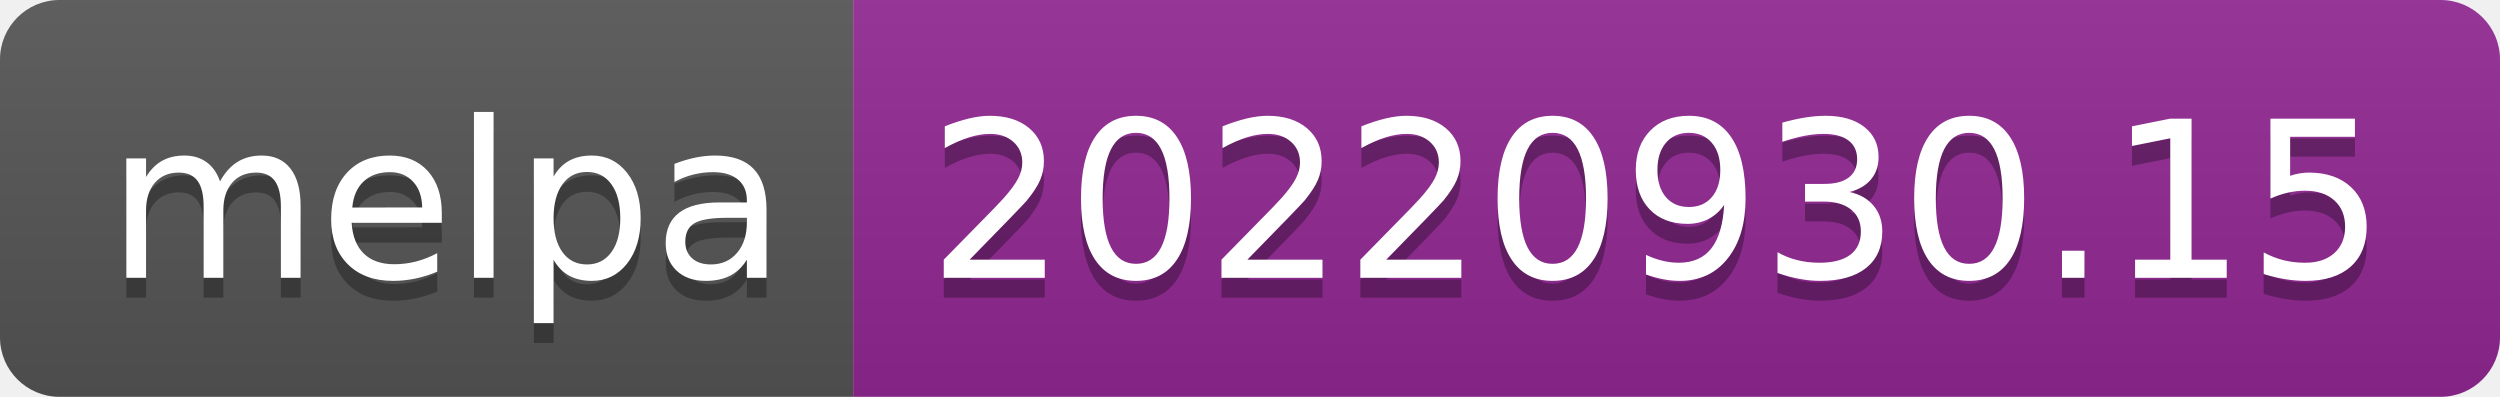
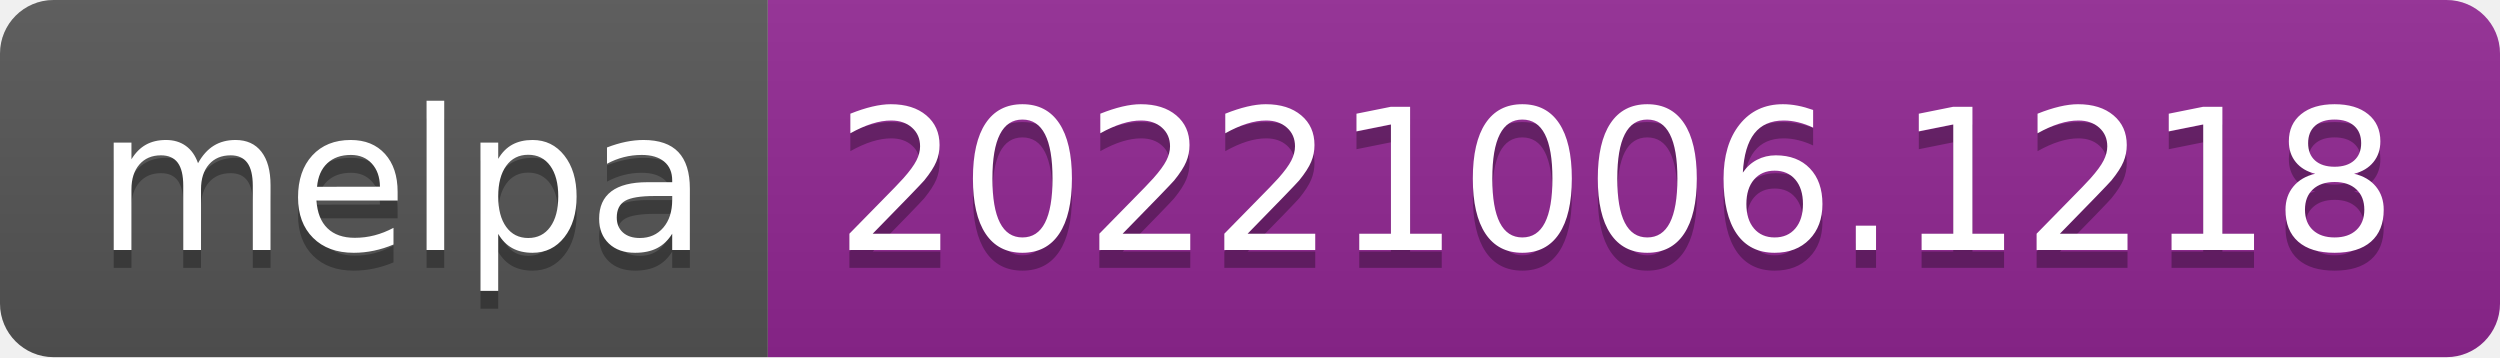
- <svg xmlns="http://www.w3.org/2000/svg" width="126" height="20" role="img" aria-label="melpa: 20220930.15">
+ <svg xmlns="http://www.w3.org/2000/svg" width="140" height="20" role="img" aria-label="melpa: 20221006.1218">
  <linearGradient id="s" x2="0" y2="100%">
    <stop offset="0" stop-color="#bbb" stop-opacity=".1" />
    <stop offset="1" stop-opacity=".1" />
  </linearGradient>
  <clipPath id="r">
-     <rect width="126" height="20" rx="3" fill="#fff" />
+     <rect width="140" height="20" rx="3" fill="#fff" />
  </clipPath>
  <g clip-path="url(#r)">
    <rect width="43" height="20" fill="#555" />
-     <rect x="43" width="83" height="20" fill="#922793" />
-     <rect width="126" height="20" fill="url(#s)" />
+     <rect x="43" width="97" height="20" fill="#922793" />
+     <rect width="140" height="20" fill="url(#s)" />
  </g>
  <g fill="#fff" text-anchor="middle" font-family="Verdana,Geneva,DejaVu Sans,sans-serif" text-rendering="geometricPrecision" font-size="110">
    <text aria-hidden="true" x="225" y="150" fill="#010101" fill-opacity=".3" transform="scale(.1)" textLength="330">melpa</text>
    <text x="225" y="140" transform="scale(.1)" fill="#fff" textLength="330">melpa</text>
-     <text aria-hidden="true" x="835" y="150" fill="#010101" fill-opacity=".3" transform="scale(.1)" textLength="730">20220930.15</text>
-     <text x="835" y="140" transform="scale(.1)" fill="#fff" textLength="730">20220930.15</text>
+     <text aria-hidden="true" x="905" y="150" fill="#010101" fill-opacity=".3" transform="scale(.1)" textLength="870">20221006.1218</text>
+     <text x="905" y="140" transform="scale(.1)" fill="#fff" textLength="870">20221006.1218</text>
  </g>
</svg>
